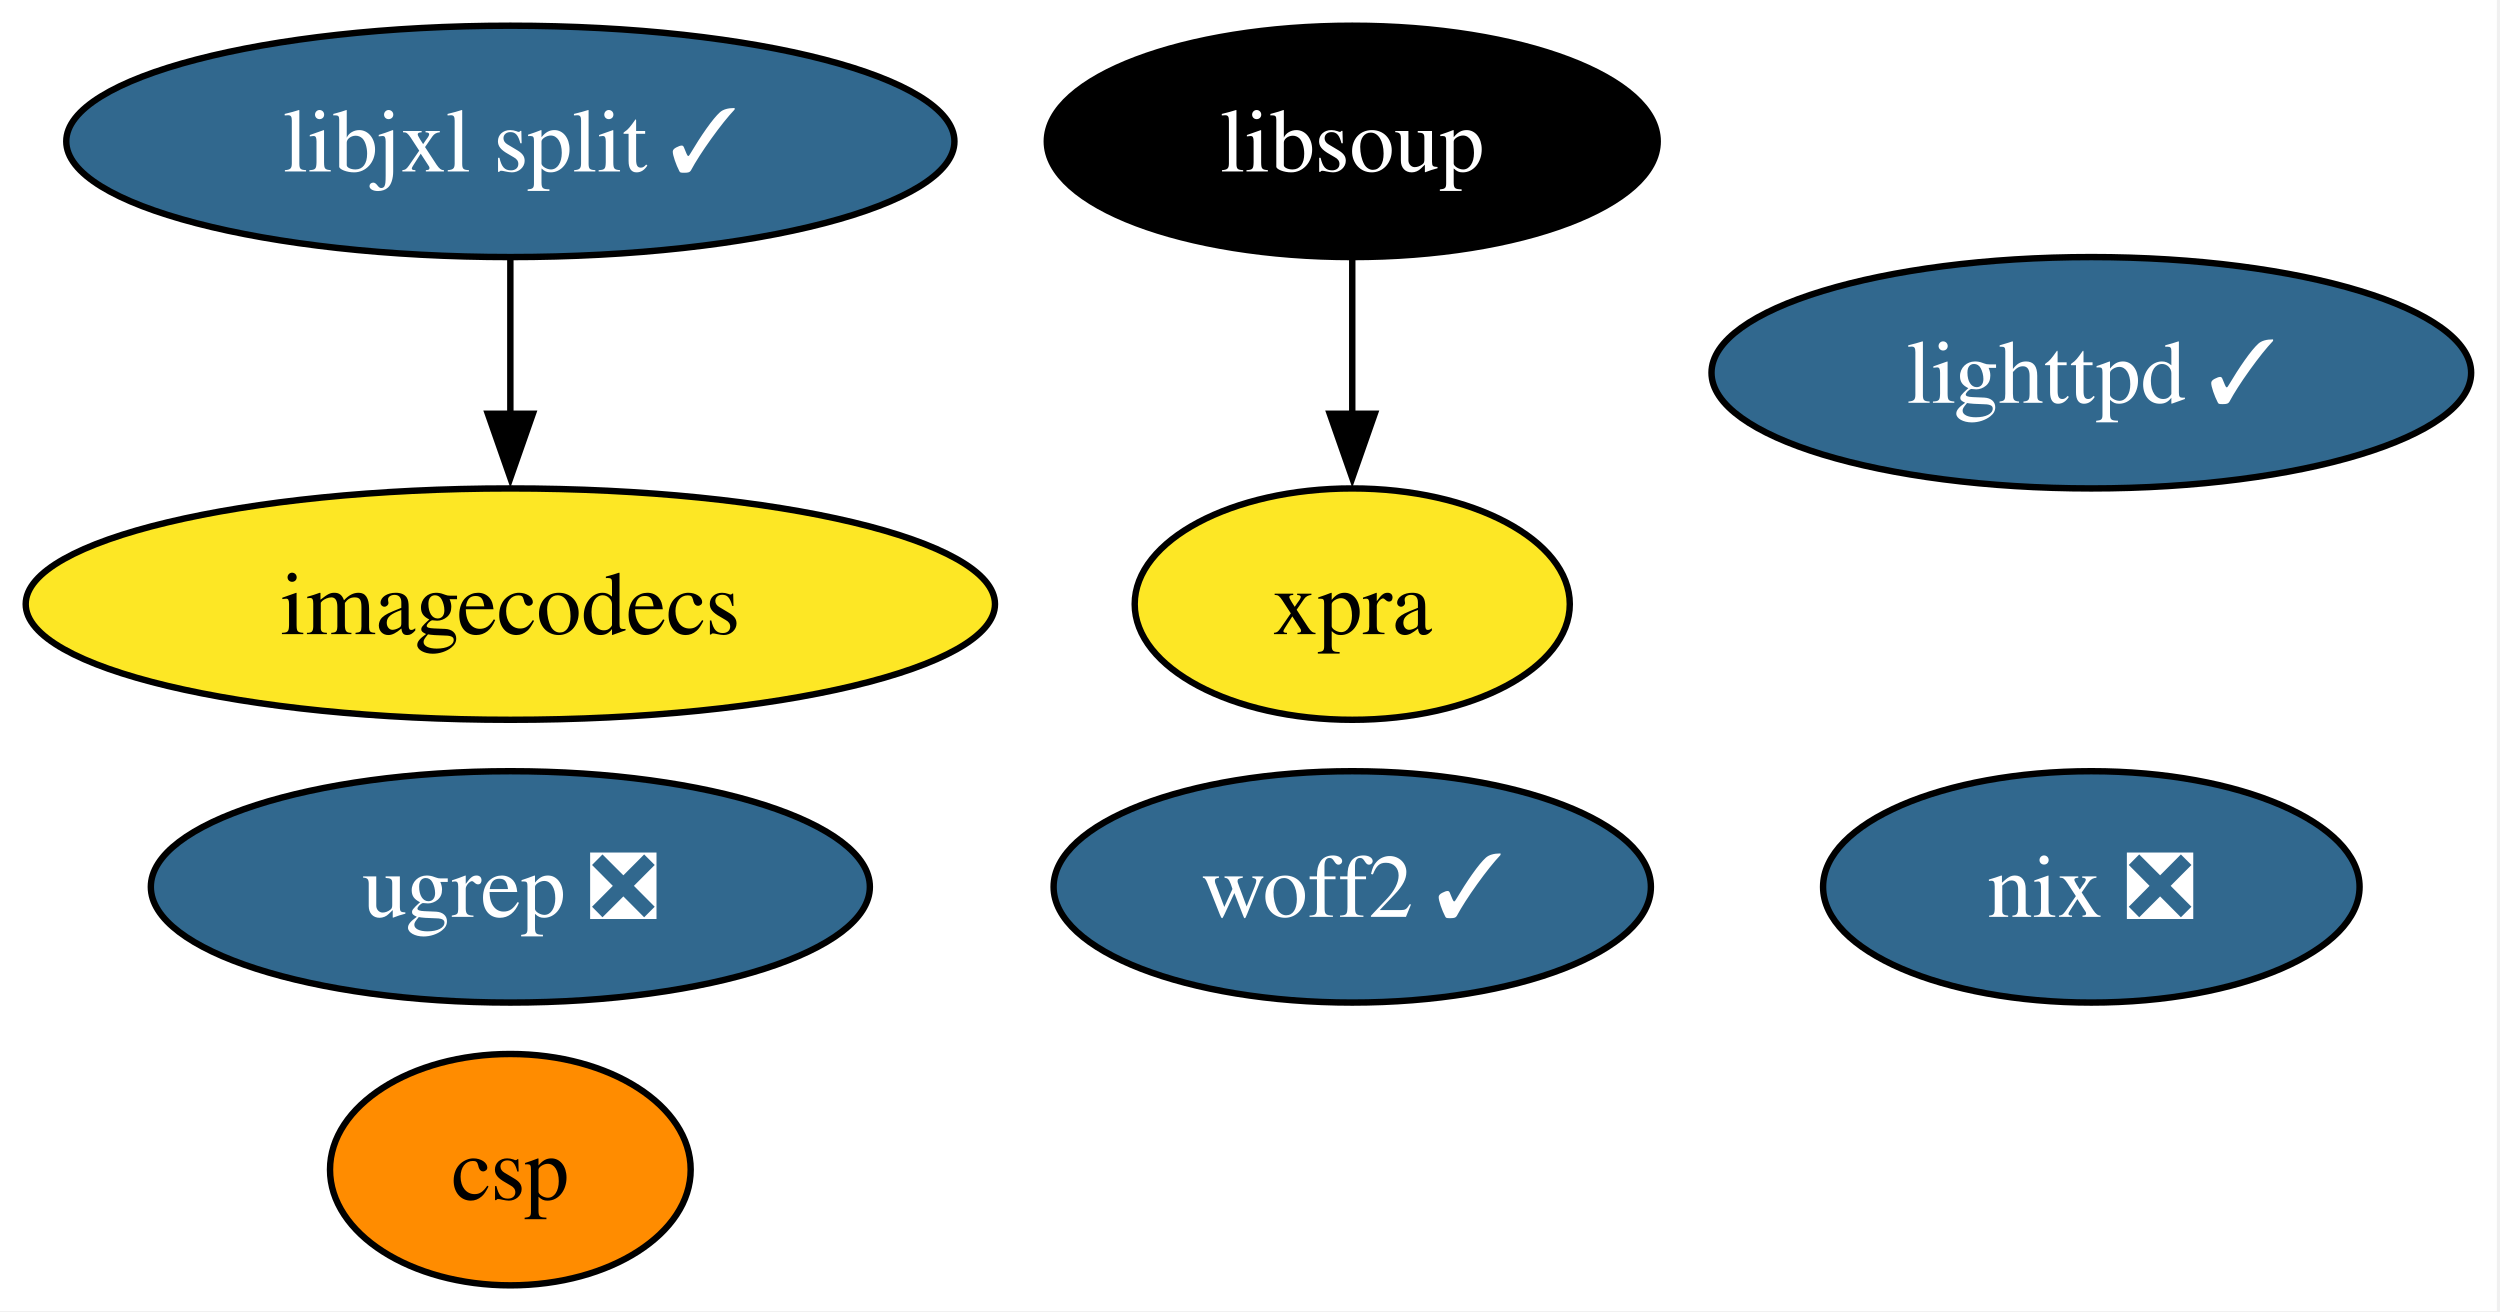
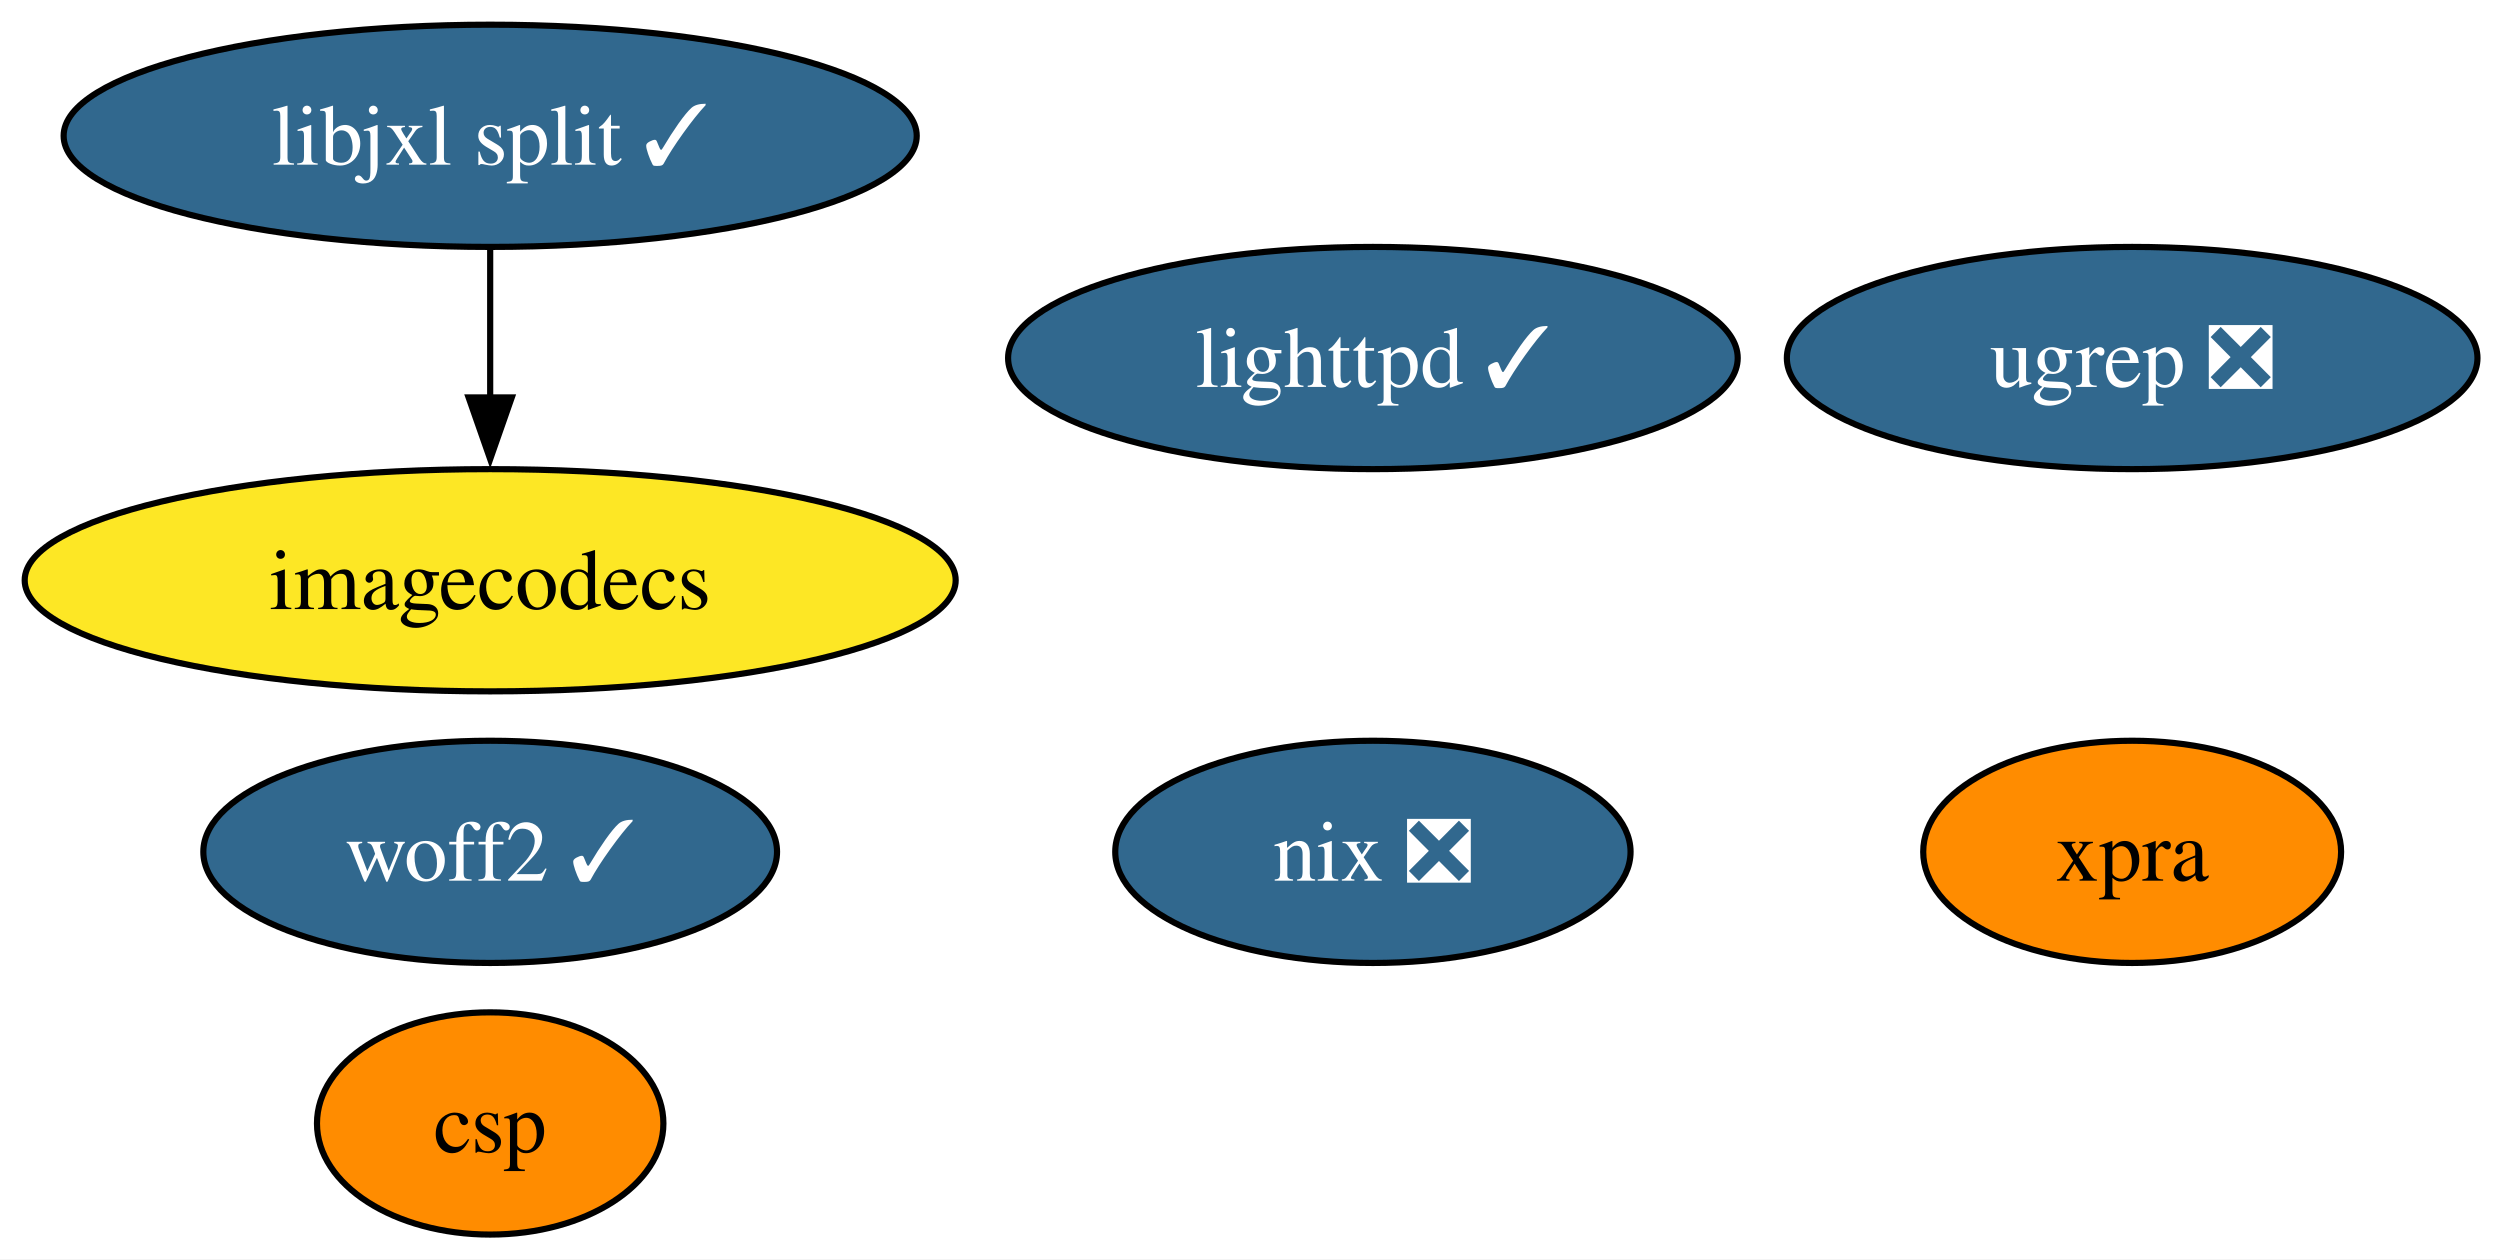
- <svg xmlns="http://www.w3.org/2000/svg" xmlns:xlink="http://www.w3.org/1999/xlink" width="389pt" height="204pt" viewBox="0.00 0.00 389.00 204.00">
+ <svg xmlns="http://www.w3.org/2000/svg" xmlns:xlink="http://www.w3.org/1999/xlink" width="405pt" height="204pt" viewBox="0.00 0.00 405.00 204.00">
  <g id="graph0" class="graph" transform="scale(1 1) rotate(0) translate(4 200)">
-     <polygon fill="white" stroke="none" points="-4,4 -4,-200 384.51,-200 384.51,4 -4,4" />
+     <polygon fill="white" stroke="none" points="-4,4 -4,-200 401.35,-200 401.35,4 -4,4" />
    <g id="node1" class="node">
      <g id="a_node1">
        <a xlink:href="https://github.com/conda-forge/lighttpd-feedstock/pull/46" xlink:title="lighttpd ✓">
-           <ellipse fill="#31688e" stroke="black" cx="321.41" cy="-142" rx="59.1" ry="18" />
-           <text xml:space="preserve" text-anchor="middle" x="321.41" y="-137.32" font-family="Times,serif" font-size="14.00" fill="white">lighttpd ✓</text>
+           <ellipse fill="#31688e" stroke="black" cx="218.41" cy="-142" rx="59.1" ry="18" />
+           <text xml:space="preserve" text-anchor="middle" x="218.41" y="-137.32" font-family="Times,serif" font-size="14.00" fill="white">lighttpd ✓</text>
        </a>
      </g>
    </g>
    <g id="node2" class="node">
      <g id="a_node2">
        <a xlink:href="https://github.com/conda-forge/nix-feedstock/pull/31" xlink:title="nix ❎">
-           <ellipse fill="#31688e" stroke="black" cx="321.41" cy="-62" rx="41.74" ry="18" />
-           <text xml:space="preserve" text-anchor="middle" x="321.41" y="-57.33" font-family="Times,serif" font-size="14.00" fill="white">nix ❎</text>
+           <ellipse fill="#31688e" stroke="black" cx="218.41" cy="-62" rx="41.74" ry="18" />
+           <text xml:space="preserve" text-anchor="middle" x="218.41" y="-57.33" font-family="Times,serif" font-size="14.00" fill="white">nix ❎</text>
        </a>
      </g>
    </g>
    <g id="node3" class="node">
      <g id="a_node3">
        <a xlink:href="https://github.com/conda-forge/imagecodecs-feedstock" xlink:title="imagecodecs">
          <ellipse fill="#fde725" stroke="black" cx="75.41" cy="-106" rx="75.41" ry="18" />
          <text xml:space="preserve" text-anchor="middle" x="75.41" y="-101.33" font-family="Times,serif" font-size="14.00">imagecodecs</text>
        </a>
      </g>
    </g>
    <g id="node4" class="node">
      <g id="a_node4">
-         <a xlink:href="https://github.com/conda-forge/libsoup-feedstock" xlink:title="libsoup">
-           <ellipse fill="#000000" stroke="black" cx="206.41" cy="-178" rx="47.53" ry="18" />
-           <text xml:space="preserve" text-anchor="middle" x="206.41" y="-173.32" font-family="Times,serif" font-size="14.00" fill="white">libsoup</text>
+         <a xlink:href="https://github.com/conda-forge/xpra-feedstock" xlink:title="xpra">
+           <ellipse fill="#ff8c00" stroke="black" cx="341.41" cy="-62" rx="33.85" ry="18" />
+           <text xml:space="preserve" text-anchor="middle" x="341.41" y="-57.33" font-family="Times,serif" font-size="14.00">xpra</text>
        </a>
      </g>
    </g>
    <g id="node5" class="node">
      <g id="a_node5">
-         <a xlink:href="https://github.com/conda-forge/xpra-feedstock" xlink:title="xpra">
-           <ellipse fill="#fde725" stroke="black" cx="206.41" cy="-106" rx="33.85" ry="18" />
-           <text xml:space="preserve" text-anchor="middle" x="206.41" y="-101.33" font-family="Times,serif" font-size="14.00">xpra</text>
-         </a>
-       </g>
-     </g>
-     <g id="edge1" class="edge">
-       <path fill="none" stroke="black" d="M206.41,-159.7C206.41,-152.41 206.41,-143.73 206.41,-135.54" />
-       <polygon fill="black" stroke="black" points="209.91,-135.62 206.41,-125.62 202.91,-135.62 209.91,-135.62" />
-     </g>
-     <g id="node6" class="node">
-       <g id="a_node6">
        <a xlink:href="https://github.com/conda-forge/libjxl-split-feedstock/pull/39" xlink:title="libjxl split ✓">
          <ellipse fill="#31688e" stroke="black" cx="75.41" cy="-178" rx="69.1" ry="18" />
          <text xml:space="preserve" text-anchor="middle" x="75.41" y="-173.32" font-family="Times,serif" font-size="14.00" fill="white">libjxl split ✓</text>
        </a>
      </g>
    </g>
-     <g id="edge2" class="edge">
+     <g id="edge1" class="edge">
      <path fill="none" stroke="black" d="M75.41,-159.7C75.41,-152.41 75.41,-143.73 75.41,-135.54" />
      <polygon fill="black" stroke="black" points="78.91,-135.62 75.41,-125.62 71.91,-135.62 78.91,-135.62" />
    </g>
-     <g id="node7" class="node">
-       <g id="a_node7">
+     <g id="node6" class="node">
+       <g id="a_node6">
        <a xlink:href="https://github.com/conda-forge/csp-feedstock" xlink:title="csp">
          <ellipse fill="#ff8c00" stroke="black" cx="75.41" cy="-18" rx="28.06" ry="18" />
          <text xml:space="preserve" text-anchor="middle" x="75.41" y="-13.32" font-family="Times,serif" font-size="14.00">csp</text>
        </a>
      </g>
    </g>
-     <g id="node8" class="node">
-       <g id="a_node8">
+     <g id="node7" class="node">
+       <g id="a_node7">
        <a xlink:href="https://github.com/conda-forge/ugrep-feedstock/pull/16" xlink:title="ugrep ❎">
-           <ellipse fill="#31688e" stroke="black" cx="75.41" cy="-62" rx="55.94" ry="18" />
-           <text xml:space="preserve" text-anchor="middle" x="75.41" y="-57.33" font-family="Times,serif" font-size="14.00" fill="white">ugrep ❎</text>
+           <ellipse fill="#31688e" stroke="black" cx="341.41" cy="-142" rx="55.94" ry="18" />
+           <text xml:space="preserve" text-anchor="middle" x="341.41" y="-137.32" font-family="Times,serif" font-size="14.00" fill="white">ugrep ❎</text>
        </a>
      </g>
    </g>
-     <g id="node9" class="node">
-       <g id="a_node9">
+     <g id="node8" class="node">
+       <g id="a_node8">
        <a xlink:href="https://github.com/conda-forge/woff2-feedstock/pull/2" xlink:title="woff2 ✓">
-           <ellipse fill="#31688e" stroke="black" cx="206.41" cy="-62" rx="46.47" ry="18" />
-           <text xml:space="preserve" text-anchor="middle" x="206.41" y="-57.33" font-family="Times,serif" font-size="14.00" fill="white">woff2 ✓</text>
+           <ellipse fill="#31688e" stroke="black" cx="75.41" cy="-62" rx="46.47" ry="18" />
+           <text xml:space="preserve" text-anchor="middle" x="75.41" y="-57.33" font-family="Times,serif" font-size="14.00" fill="white">woff2 ✓</text>
        </a>
      </g>
    </g>
  </g>
</svg>
